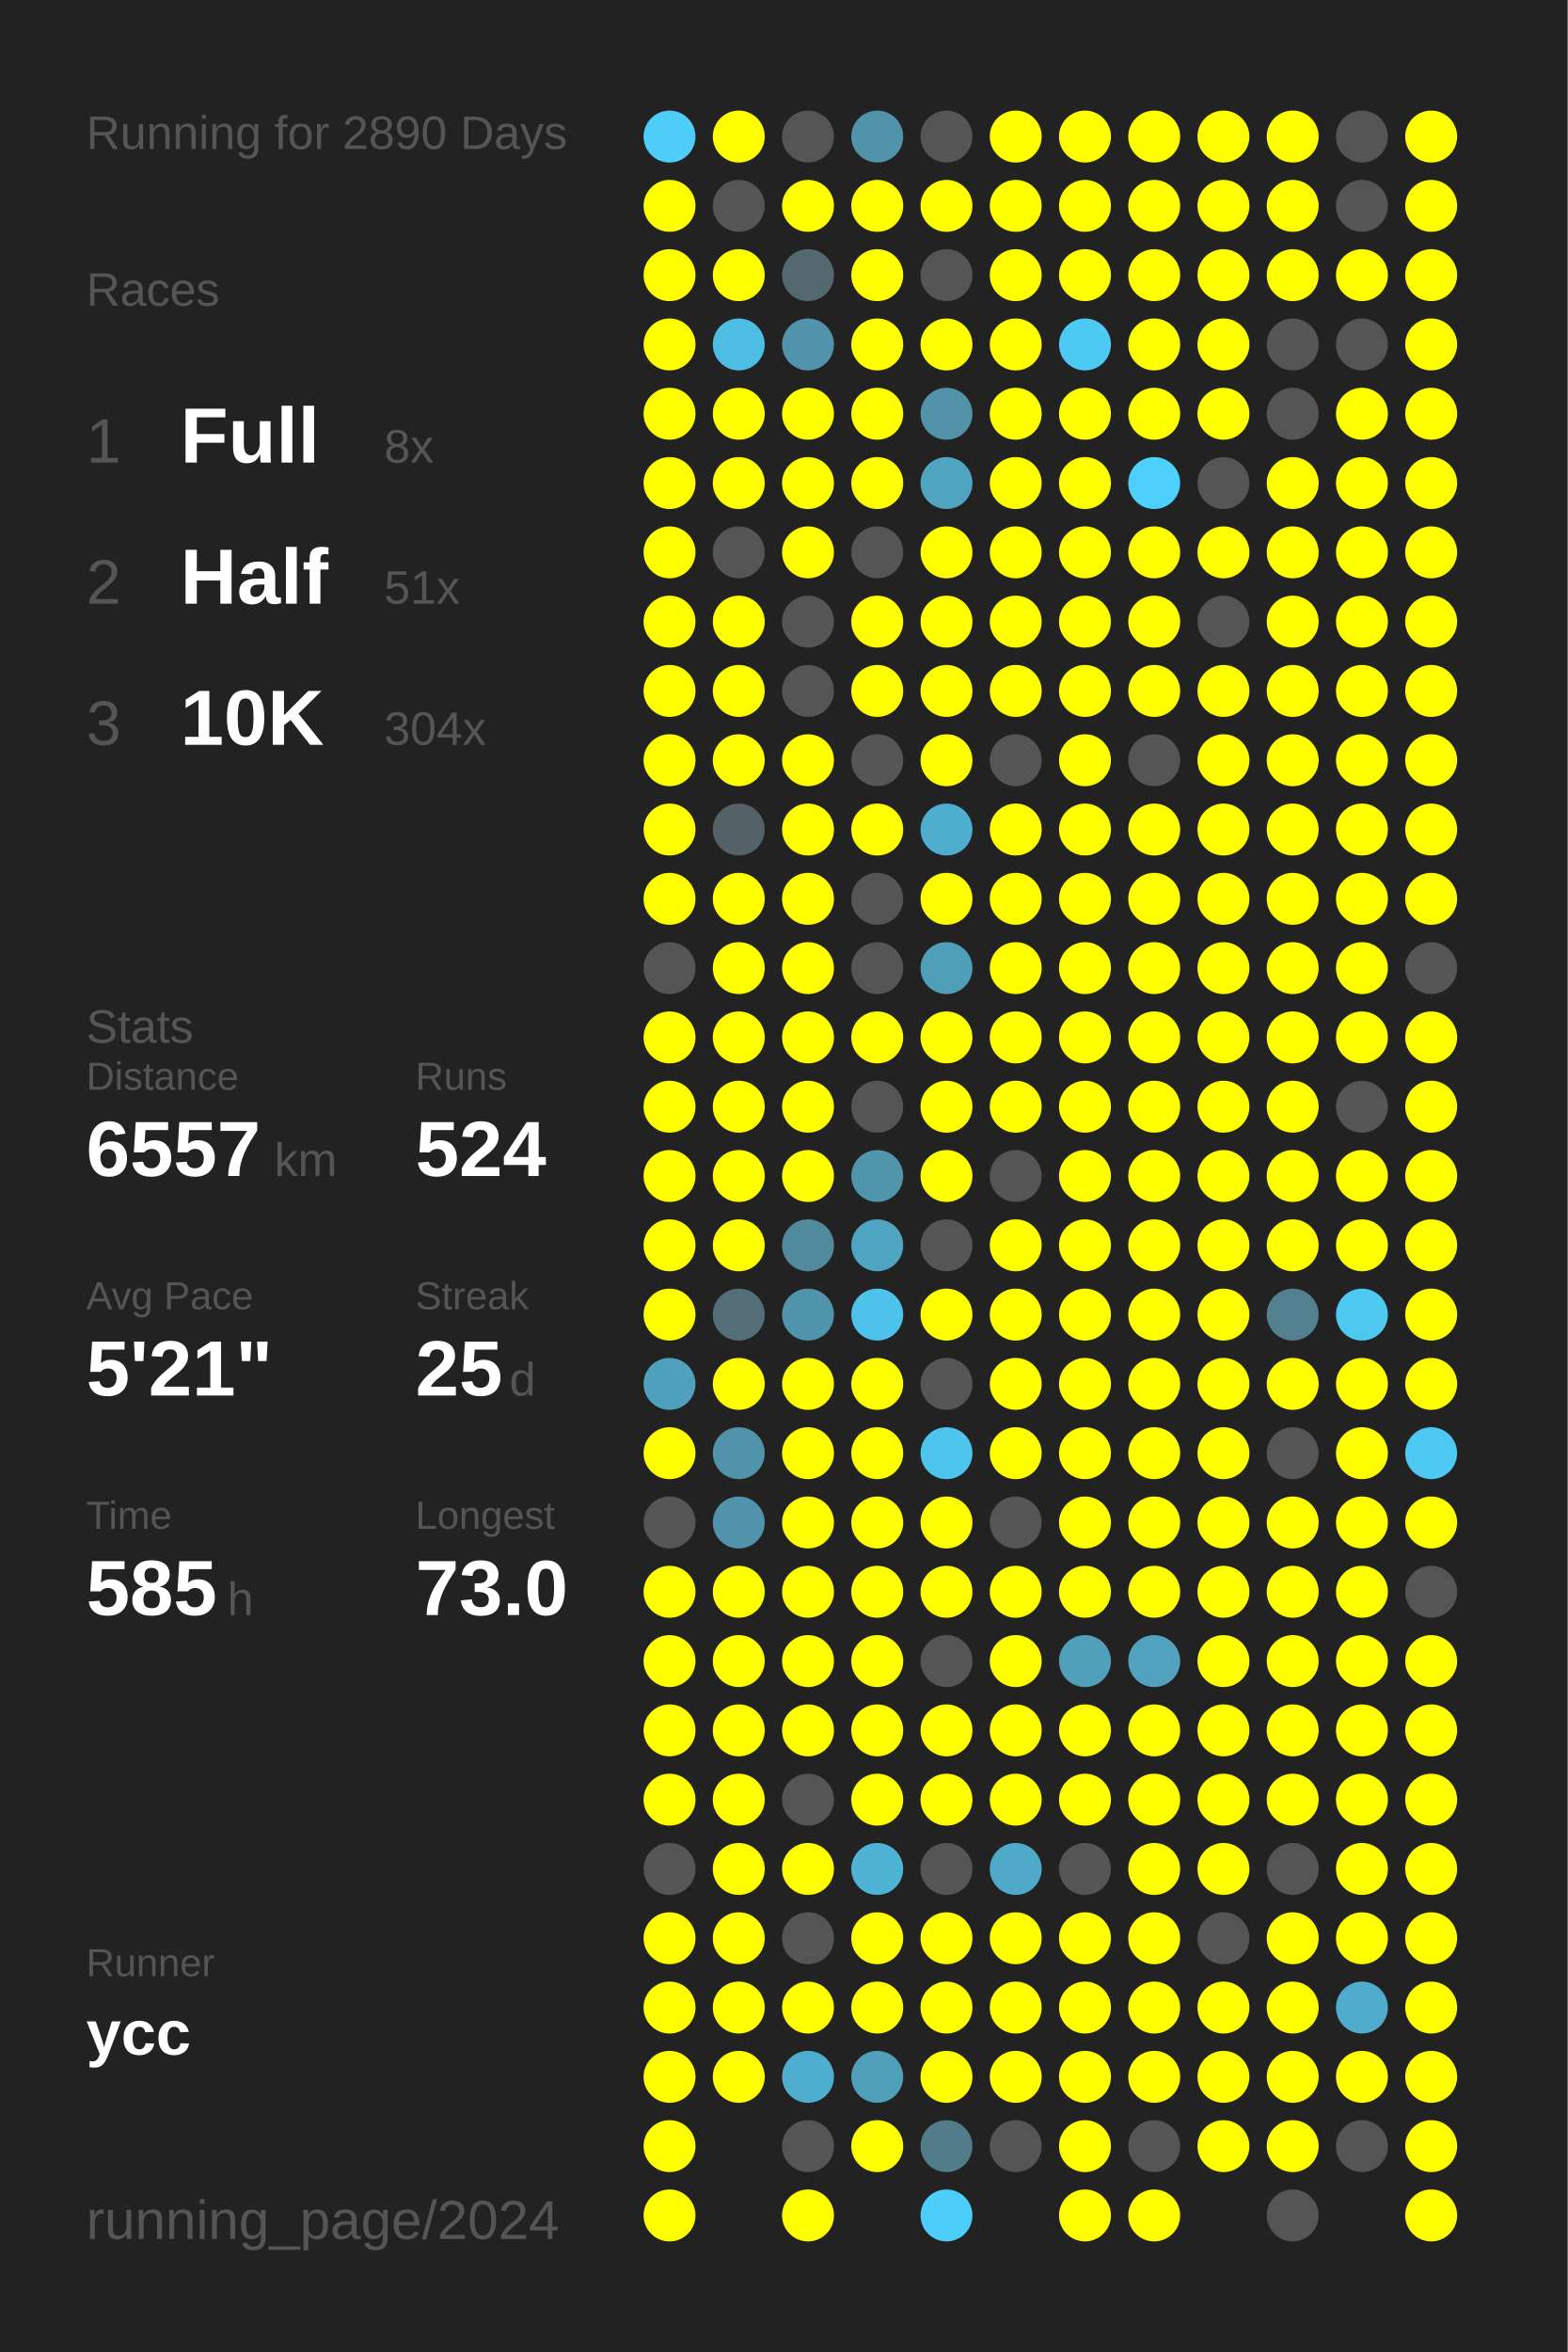
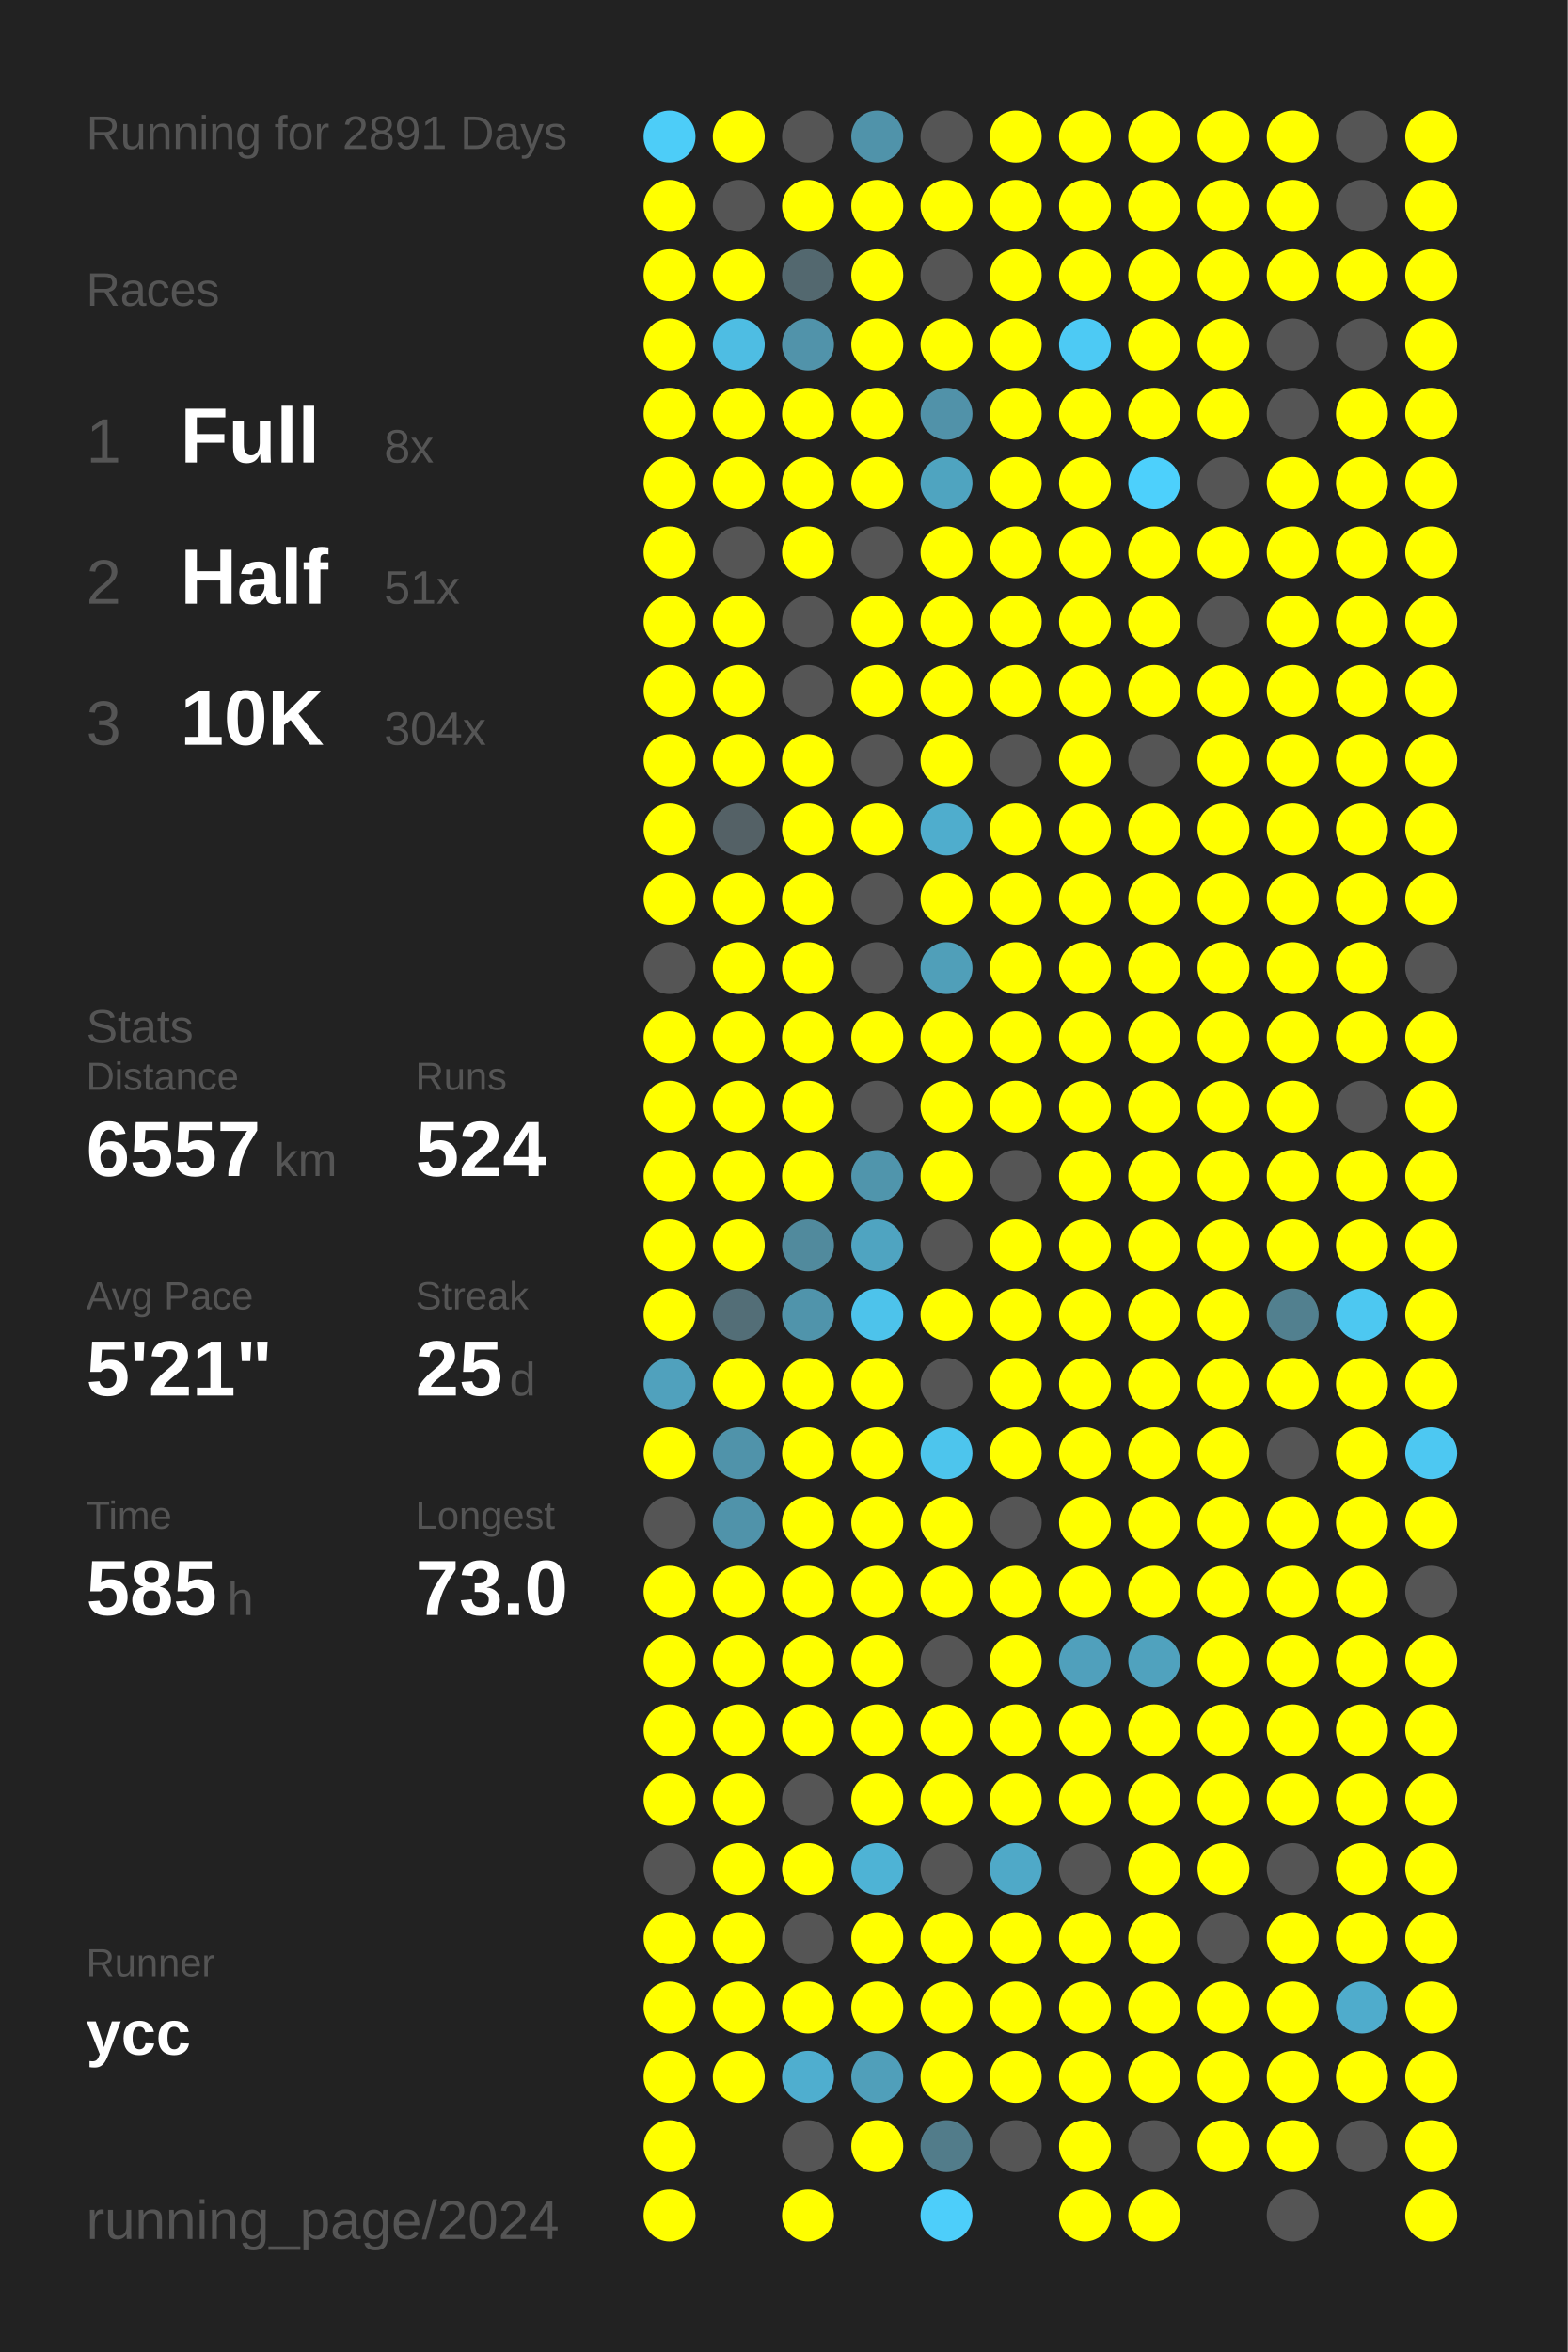
<svg xmlns="http://www.w3.org/2000/svg" baseProfile="full" height="300mm" version="1.1" viewBox="0,0,200,300" width="200mm">
  <defs />
  <rect fill="#222222" height="300" width="200" x="0" y="0" />
-   <text fill="#555555" style="font-size:6px; font-family:Arial;" x="11" y="19">Running for 2890 Days</text>
+   <text fill="#555555" style="font-size:6px; font-family:Arial;" x="11" y="19">Running for 2891 Days</text>
  <text fill="#555555" style="font-size:6px; font-family:Arial;" x="11" y="39">Races</text>
  <text fill="#555555" style="font-size:8px; font-family:Arial;" x="11" y="59">1</text>
  <text fill="#FFFFFF" style="font-size:10px; font-family:Arial; font-weight:bold;" x="23" y="59">Full</text>
  <text fill="#555555" style="font-size:6px; font-family:Arial;" x="49" y="59">8x</text>
  <text fill="#555555" style="font-size:8px; font-family:Arial;" x="11" y="77">2</text>
  <text fill="#FFFFFF" style="font-size:10px; font-family:Arial; font-weight:bold;" x="23" y="77">Half</text>
  <text fill="#555555" style="font-size:6px; font-family:Arial;" x="49" y="77">51x</text>
  <text fill="#555555" style="font-size:8px; font-family:Arial;" x="11" y="95">3</text>
  <text fill="#FFFFFF" style="font-size:10px; font-family:Arial; font-weight:bold;" x="23" y="95">10K</text>
  <text fill="#555555" style="font-size:6px; font-family:Arial;" x="49" y="95">304x</text>
  <text fill="#555555" style="font-size:6px; font-family:Arial;" x="11" y="133">Stats</text>
  <text fill="#555555" style="font-size:5px; font-family:Arial;" x="11" y="139">Distance</text>
  <text fill="#FFFFFF" style="font-size:10px; font-family:Arial; font-weight:bold;" x="11" y="150">6557</text>
  <text fill="#555555" style="font-size:6px; font-family:Arial;" x="35" y="150">km</text>
  <text fill="#555555" style="font-size:5px; font-family:Arial;" x="53" y="139">Runs</text>
  <text fill="#FFFFFF" style="font-size:10px; font-family:Arial; font-weight:bold;" x="53" y="150">524</text>
  <text fill="#555555" style="font-size:5px; font-family:Arial;" x="11" y="167">Avg Pace</text>
  <text fill="#FFFFFF" style="font-size:10px; font-family:Arial; font-weight:bold;" x="11" y="178">5'21"</text>
  <text fill="#555555" style="font-size:5px; font-family:Arial;" x="53" y="167">Streak</text>
  <text fill="#FFFFFF" style="font-size:10px; font-family:Arial; font-weight:bold;" x="53" y="178">25</text>
  <text fill="#555555" style="font-size:6px; font-family:Arial;" x="65" y="178">d</text>
  <text fill="#555555" style="font-size:5px; font-family:Arial;" x="11" y="195">Time</text>
  <text fill="#FFFFFF" style="font-size:10px; font-family:Arial; font-weight:bold;" x="11" y="206">585</text>
  <text fill="#555555" style="font-size:6px; font-family:Arial;" x="29" y="206">h</text>
  <text fill="#555555" style="font-size:5px; font-family:Arial;" x="53" y="195">Longest</text>
  <text fill="#FFFFFF" style="font-size:10px; font-family:Arial; font-weight:bold;" x="53" y="206">73.0</text>
  <text fill="#555555" style="font-size:5px; font-family:Arial;" x="11" y="252.065">Runner</text>
  <text fill="#FFFFFF" style="font-size:8px; font-family:Arial; font-weight:bold;" x="11" y="262.065">ycc</text>
  <text fill="#555555" style="font-size:7px; font-family:Arial;" x="11" y="285.581">running_page/2024</text>
  <circle cx="85.417" cy="17.419" fill="#4dcdf8" r="3.312" />
  <circle cx="85.417" cy="26.258" fill="#FFFF00" r="3.312" />
  <circle cx="85.417" cy="35.097" fill="#FFFF00" r="3.312" />
  <circle cx="85.417" cy="43.935" fill="#FFFF00" r="3.312" />
  <circle cx="85.417" cy="52.774" fill="#FFFF00" r="3.312" />
  <circle cx="85.417" cy="61.613" fill="#FFFF00" r="3.312" />
  <circle cx="85.417" cy="70.452" fill="#FFFF00" r="3.312" />
  <circle cx="85.417" cy="79.29" fill="#FFFF00" r="3.312" />
  <circle cx="85.417" cy="88.129" fill="#FFFF00" r="3.312" />
  <circle cx="85.417" cy="96.968" fill="#FFFF00" r="3.312" />
  <circle cx="85.417" cy="105.806" fill="#FFFF00" r="3.312" />
  <circle cx="85.417" cy="114.645" fill="#FFFF00" r="3.312" />
  <circle cx="85.417" cy="123.484" fill="#555555" r="3.312" />
  <circle cx="85.417" cy="132.323" fill="#FFFF00" r="3.312" />
  <circle cx="85.417" cy="141.161" fill="#FFFF00" r="3.312" />
  <circle cx="85.417" cy="150" fill="#FFFF00" r="3.312" />
  <circle cx="85.417" cy="158.839" fill="#FFFF00" r="3.312" />
  <circle cx="85.417" cy="167.677" fill="#FFFF00" r="3.312" />
  <circle cx="85.417" cy="176.516" fill="#50a1bd" r="3.312" />
  <circle cx="85.417" cy="185.355" fill="#FFFF00" r="3.312" />
  <circle cx="85.417" cy="194.194" fill="#555555" r="3.312" />
  <circle cx="85.417" cy="203.032" fill="#FFFF00" r="3.312" />
  <circle cx="85.417" cy="211.871" fill="#FFFF00" r="3.312" />
  <circle cx="85.417" cy="220.71" fill="#FFFF00" r="3.312" />
  <circle cx="85.417" cy="229.548" fill="#FFFF00" r="3.312" />
  <circle cx="85.417" cy="238.387" fill="#555555" r="3.312" />
  <circle cx="85.417" cy="247.226" fill="#FFFF00" r="3.312" />
  <circle cx="85.417" cy="256.065" fill="#FFFF00" r="3.312" />
  <circle cx="85.417" cy="264.903" fill="#FFFF00" r="3.312" />
  <circle cx="85.417" cy="273.742" fill="#FFFF00" r="3.312" />
  <circle cx="85.417" cy="282.581" fill="#FFFF00" r="3.312" />
  <circle cx="94.25" cy="17.419" fill="#FFFF00" r="3.312" />
  <circle cx="94.25" cy="26.258" fill="#555555" r="3.312" />
  <circle cx="94.25" cy="35.097" fill="#FFFF00" r="3.312" />
  <circle cx="94.25" cy="43.935" fill="#4ebde3" r="3.312" />
  <circle cx="94.25" cy="52.774" fill="#FFFF00" r="3.312" />
  <circle cx="94.25" cy="61.613" fill="#FFFF00" r="3.312" />
  <circle cx="94.25" cy="70.452" fill="#555555" r="3.312" />
  <circle cx="94.25" cy="79.29" fill="#FFFF00" r="3.312" />
  <circle cx="94.25" cy="88.129" fill="#FFFF00" r="3.312" />
  <circle cx="94.25" cy="96.968" fill="#FFFF00" r="3.312" />
  <circle cx="94.25" cy="105.806" fill="#546166" r="3.312" />
  <circle cx="94.25" cy="114.645" fill="#FFFF00" r="3.312" />
  <circle cx="94.25" cy="123.484" fill="#FFFF00" r="3.312" />
  <circle cx="94.25" cy="132.323" fill="#FFFF00" r="3.312" />
  <circle cx="94.25" cy="141.161" fill="#FFFF00" r="3.312" />
  <circle cx="94.25" cy="150" fill="#FFFF00" r="3.312" />
  <circle cx="94.25" cy="158.839" fill="#FFFF00" r="3.312" />
  <circle cx="94.25" cy="167.677" fill="#536e77" r="3.312" />
  <circle cx="94.25" cy="176.516" fill="#FFFF00" r="3.312" />
  <circle cx="94.25" cy="185.355" fill="#5093aa" r="3.312" />
  <circle cx="94.25" cy="194.194" fill="#5093aa" r="3.312" />
  <circle cx="94.25" cy="203.032" fill="#FFFF00" r="3.312" />
  <circle cx="94.25" cy="211.871" fill="#FFFF00" r="3.312" />
  <circle cx="94.25" cy="220.71" fill="#FFFF00" r="3.312" />
  <circle cx="94.25" cy="229.548" fill="#FFFF00" r="3.312" />
  <circle cx="94.25" cy="238.387" fill="#FFFF00" r="3.312" />
  <circle cx="94.25" cy="247.226" fill="#FFFF00" r="3.312" />
  <circle cx="94.25" cy="256.065" fill="#FFFF00" r="3.312" />
  <circle cx="94.25" cy="264.903" fill="#FFFF00" r="3.312" />
  <circle cx="103.083" cy="17.419" fill="#555555" r="3.312" />
  <circle cx="103.083" cy="26.258" fill="#FFFF00" r="3.312" />
  <circle cx="103.083" cy="35.097" fill="#53686f" r="3.312" />
  <circle cx="103.083" cy="43.935" fill="#5193aa" r="3.312" />
  <circle cx="103.083" cy="52.774" fill="#FFFF00" r="3.312" />
  <circle cx="103.083" cy="61.613" fill="#FFFF00" r="3.312" />
  <circle cx="103.083" cy="70.452" fill="#FFFF00" r="3.312" />
  <circle cx="103.083" cy="79.29" fill="#555555" r="3.312" />
  <circle cx="103.083" cy="88.129" fill="#555555" r="3.312" />
  <circle cx="103.083" cy="96.968" fill="#FFFF00" r="3.312" />
  <circle cx="103.083" cy="105.806" fill="#FFFF00" r="3.312" />
  <circle cx="103.083" cy="114.645" fill="#FFFF00" r="3.312" />
  <circle cx="103.083" cy="123.484" fill="#FFFF00" r="3.312" />
  <circle cx="103.083" cy="132.323" fill="#FFFF00" r="3.312" />
  <circle cx="103.083" cy="141.161" fill="#FFFF00" r="3.312" />
  <circle cx="103.083" cy="150" fill="#FFFF00" r="3.312" />
  <circle cx="103.083" cy="158.839" fill="#518a9d" r="3.312" />
  <circle cx="103.083" cy="167.677" fill="#5094ab" r="3.312" />
  <circle cx="103.083" cy="176.516" fill="#FFFF00" r="3.312" />
  <circle cx="103.083" cy="185.355" fill="#FFFF00" r="3.312" />
  <circle cx="103.083" cy="194.194" fill="#FFFF00" r="3.312" />
  <circle cx="103.083" cy="203.032" fill="#FFFF00" r="3.312" />
  <circle cx="103.083" cy="211.871" fill="#FFFF00" r="3.312" />
  <circle cx="103.083" cy="220.71" fill="#FFFF00" r="3.312" />
  <circle cx="103.083" cy="229.548" fill="#555555" r="3.312" />
  <circle cx="103.083" cy="238.387" fill="#FFFF00" r="3.312" />
  <circle cx="103.083" cy="247.226" fill="#555555" r="3.312" />
  <circle cx="103.083" cy="256.065" fill="#FFFF00" r="3.312" />
  <circle cx="103.083" cy="264.903" fill="#4faecf" r="3.312" />
  <circle cx="103.083" cy="273.742" fill="#555555" r="3.312" />
  <circle cx="103.083" cy="282.581" fill="#FFFF00" r="3.312" />
  <circle cx="111.917" cy="17.419" fill="#5093aa" r="3.312" />
  <circle cx="111.917" cy="26.258" fill="#FFFF00" r="3.312" />
  <circle cx="111.917" cy="35.097" fill="#FFFF00" r="3.312" />
  <circle cx="111.917" cy="43.935" fill="#FFFF00" r="3.312" />
  <circle cx="111.917" cy="52.774" fill="#FFFF00" r="3.312" />
  <circle cx="111.917" cy="61.613" fill="#FFFF00" r="3.312" />
  <circle cx="111.917" cy="70.452" fill="#555555" r="3.312" />
  <circle cx="111.917" cy="79.29" fill="#FFFF00" r="3.312" />
  <circle cx="111.917" cy="88.129" fill="#FFFF00" r="3.312" />
  <circle cx="111.917" cy="96.968" fill="#555555" r="3.312" />
  <circle cx="111.917" cy="105.806" fill="#FFFF00" r="3.312" />
  <circle cx="111.917" cy="114.645" fill="#555555" r="3.312" />
  <circle cx="111.917" cy="123.484" fill="#555555" r="3.312" />
  <circle cx="111.917" cy="132.323" fill="#FFFF00" r="3.312" />
  <circle cx="111.917" cy="141.161" fill="#555555" r="3.312" />
  <circle cx="111.917" cy="150" fill="#5095ac" r="3.312" />
  <circle cx="111.917" cy="158.839" fill="#4fa4c1" r="3.312" />
  <circle cx="111.917" cy="167.677" fill="#4dc3eb" r="3.312" />
  <circle cx="111.917" cy="176.516" fill="#FFFF00" r="3.312" />
  <circle cx="111.917" cy="185.355" fill="#FFFF00" r="3.312" />
  <circle cx="111.917" cy="194.194" fill="#FFFF00" r="3.312" />
  <circle cx="111.917" cy="203.032" fill="#FFFF00" r="3.312" />
  <circle cx="111.917" cy="211.871" fill="#FFFF00" r="3.312" />
  <circle cx="111.917" cy="220.71" fill="#FFFF00" r="3.312" />
  <circle cx="111.917" cy="229.548" fill="#FFFF00" r="3.312" />
  <circle cx="111.917" cy="238.387" fill="#4eb3d5" r="3.312" />
  <circle cx="111.917" cy="247.226" fill="#FFFF00" r="3.312" />
  <circle cx="111.917" cy="256.065" fill="#FFFF00" r="3.312" />
  <circle cx="111.917" cy="264.903" fill="#509fba" r="3.312" />
  <circle cx="111.917" cy="273.742" fill="#FFFF00" r="3.312" />
  <circle cx="120.75" cy="17.419" fill="#555555" r="3.312" />
  <circle cx="120.75" cy="26.258" fill="#FFFF00" r="3.312" />
  <circle cx="120.75" cy="35.097" fill="#555555" r="3.312" />
  <circle cx="120.75" cy="43.935" fill="#FFFF00" r="3.312" />
  <circle cx="120.75" cy="52.774" fill="#5192a9" r="3.312" />
  <circle cx="120.75" cy="61.613" fill="#4fa4c0" r="3.312" />
  <circle cx="120.75" cy="70.452" fill="#FFFF00" r="3.312" />
  <circle cx="120.75" cy="79.29" fill="#FFFF00" r="3.312" />
  <circle cx="120.75" cy="88.129" fill="#FFFF00" r="3.312" />
  <circle cx="120.75" cy="96.968" fill="#FFFF00" r="3.312" />
  <circle cx="120.75" cy="105.806" fill="#4fadcd" r="3.312" />
  <circle cx="120.75" cy="114.645" fill="#FFFF00" r="3.312" />
  <circle cx="120.75" cy="123.484" fill="#509fb9" r="3.312" />
  <circle cx="120.75" cy="132.323" fill="#FFFF00" r="3.312" />
  <circle cx="120.75" cy="141.161" fill="#FFFF00" r="3.312" />
  <circle cx="120.75" cy="150" fill="#FFFF00" r="3.312" />
  <circle cx="120.75" cy="158.839" fill="#555555" r="3.312" />
  <circle cx="120.75" cy="167.677" fill="#FFFF00" r="3.312" />
  <circle cx="120.75" cy="176.516" fill="#555555" r="3.312" />
  <circle cx="120.75" cy="185.355" fill="#4dc5ed" r="3.312" />
  <circle cx="120.75" cy="194.194" fill="#FFFF00" r="3.312" />
  <circle cx="120.75" cy="203.032" fill="#FFFF00" r="3.312" />
  <circle cx="120.75" cy="211.871" fill="#555555" r="3.312" />
  <circle cx="120.75" cy="220.71" fill="#FFFF00" r="3.312" />
  <circle cx="120.75" cy="229.548" fill="#FFFF00" r="3.312" />
  <circle cx="120.75" cy="238.387" fill="#555555" r="3.312" />
  <circle cx="120.75" cy="247.226" fill="#FFFF00" r="3.312" />
  <circle cx="120.75" cy="256.065" fill="#FFFF00" r="3.312" />
  <circle cx="120.75" cy="264.903" fill="#FFFF00" r="3.312" />
  <circle cx="120.75" cy="273.742" fill="#527c8a" r="3.312" />
  <circle cx="120.75" cy="282.581" fill="#4dcefa" r="3.312" />
  <circle cx="129.583" cy="17.419" fill="#FFFF00" r="3.312" />
  <circle cx="129.583" cy="26.258" fill="#FFFF00" r="3.312" />
  <circle cx="129.583" cy="35.097" fill="#FFFF00" r="3.312" />
  <circle cx="129.583" cy="43.935" fill="#FFFF00" r="3.312" />
  <circle cx="129.583" cy="52.774" fill="#FFFF00" r="3.312" />
  <circle cx="129.583" cy="61.613" fill="#FFFF00" r="3.312" />
  <circle cx="129.583" cy="70.452" fill="#FFFF00" r="3.312" />
  <circle cx="129.583" cy="79.29" fill="#FFFF00" r="3.312" />
  <circle cx="129.583" cy="88.129" fill="#FFFF00" r="3.312" />
  <circle cx="129.583" cy="96.968" fill="#555555" r="3.312" />
  <circle cx="129.583" cy="105.806" fill="#FFFF00" r="3.312" />
  <circle cx="129.583" cy="114.645" fill="#FFFF00" r="3.312" />
  <circle cx="129.583" cy="123.484" fill="#FFFF00" r="3.312" />
  <circle cx="129.583" cy="132.323" fill="#FFFF00" r="3.312" />
  <circle cx="129.583" cy="141.161" fill="#FFFF00" r="3.312" />
  <circle cx="129.583" cy="150" fill="#555555" r="3.312" />
  <circle cx="129.583" cy="158.839" fill="#FFFF00" r="3.312" />
  <circle cx="129.583" cy="167.677" fill="#FFFF00" r="3.312" />
  <circle cx="129.583" cy="176.516" fill="#FFFF00" r="3.312" />
  <circle cx="129.583" cy="185.355" fill="#FFFF00" r="3.312" />
  <circle cx="129.583" cy="194.194" fill="#555555" r="3.312" />
  <circle cx="129.583" cy="203.032" fill="#FFFF00" r="3.312" />
  <circle cx="129.583" cy="211.871" fill="#FFFF00" r="3.312" />
  <circle cx="129.583" cy="220.71" fill="#FFFF00" r="3.312" />
  <circle cx="129.583" cy="229.548" fill="#FFFF00" r="3.312" />
  <circle cx="129.583" cy="238.387" fill="#4fa9c8" r="3.312" />
  <circle cx="129.583" cy="247.226" fill="#FFFF00" r="3.312" />
  <circle cx="129.583" cy="256.065" fill="#FFFF00" r="3.312" />
  <circle cx="129.583" cy="264.903" fill="#FFFF00" r="3.312" />
  <circle cx="129.583" cy="273.742" fill="#555555" r="3.312" />
  <circle cx="138.417" cy="17.419" fill="#FFFF00" r="3.312" />
  <circle cx="138.417" cy="26.258" fill="#FFFF00" r="3.312" />
  <circle cx="138.417" cy="35.097" fill="#FFFF00" r="3.312" />
  <circle cx="138.417" cy="43.935" fill="#4dcaf4" r="3.312" />
  <circle cx="138.417" cy="52.774" fill="#FFFF00" r="3.312" />
  <circle cx="138.417" cy="61.613" fill="#FFFF00" r="3.312" />
  <circle cx="138.417" cy="70.452" fill="#FFFF00" r="3.312" />
  <circle cx="138.417" cy="79.29" fill="#FFFF00" r="3.312" />
  <circle cx="138.417" cy="88.129" fill="#FFFF00" r="3.312" />
  <circle cx="138.417" cy="96.968" fill="#FFFF00" r="3.312" />
  <circle cx="138.417" cy="105.806" fill="#FFFF00" r="3.312" />
  <circle cx="138.417" cy="114.645" fill="#FFFF00" r="3.312" />
  <circle cx="138.417" cy="123.484" fill="#FFFF00" r="3.312" />
  <circle cx="138.417" cy="132.323" fill="#FFFF00" r="3.312" />
  <circle cx="138.417" cy="141.161" fill="#FFFF00" r="3.312" />
  <circle cx="138.417" cy="150" fill="#FFFF00" r="3.312" />
  <circle cx="138.417" cy="158.839" fill="#FFFF00" r="3.312" />
  <circle cx="138.417" cy="167.677" fill="#FFFF00" r="3.312" />
  <circle cx="138.417" cy="176.516" fill="#FFFF00" r="3.312" />
  <circle cx="138.417" cy="185.355" fill="#FFFF00" r="3.312" />
  <circle cx="138.417" cy="194.194" fill="#FFFF00" r="3.312" />
  <circle cx="138.417" cy="203.032" fill="#FFFF00" r="3.312" />
  <circle cx="138.417" cy="211.871" fill="#50a0bc" r="3.312" />
  <circle cx="138.417" cy="220.71" fill="#FFFF00" r="3.312" />
  <circle cx="138.417" cy="229.548" fill="#FFFF00" r="3.312" />
  <circle cx="138.417" cy="238.387" fill="#555555" r="3.312" />
  <circle cx="138.417" cy="247.226" fill="#FFFF00" r="3.312" />
  <circle cx="138.417" cy="256.065" fill="#FFFF00" r="3.312" />
  <circle cx="138.417" cy="264.903" fill="#FFFF00" r="3.312" />
  <circle cx="138.417" cy="273.742" fill="#FFFF00" r="3.312" />
  <circle cx="138.417" cy="282.581" fill="#FFFF00" r="3.312" />
  <circle cx="147.25" cy="17.419" fill="#FFFF00" r="3.312" />
  <circle cx="147.25" cy="26.258" fill="#FFFF00" r="3.312" />
  <circle cx="147.25" cy="35.097" fill="#FFFF00" r="3.312" />
  <circle cx="147.25" cy="43.935" fill="#FFFF00" r="3.312" />
  <circle cx="147.25" cy="52.774" fill="#FFFF00" r="3.312" />
  <circle cx="147.25" cy="61.613" fill="#4dd0fc" r="3.312" />
  <circle cx="147.25" cy="70.452" fill="#FFFF00" r="3.312" />
  <circle cx="147.25" cy="79.29" fill="#FFFF00" r="3.312" />
  <circle cx="147.25" cy="88.129" fill="#FFFF00" r="3.312" />
  <circle cx="147.25" cy="96.968" fill="#555555" r="3.312" />
  <circle cx="147.25" cy="105.806" fill="#FFFF00" r="3.312" />
  <circle cx="147.25" cy="114.645" fill="#FFFF00" r="3.312" />
  <circle cx="147.25" cy="123.484" fill="#FFFF00" r="3.312" />
  <circle cx="147.25" cy="132.323" fill="#FFFF00" r="3.312" />
  <circle cx="147.25" cy="141.161" fill="#FFFF00" r="3.312" />
  <circle cx="147.25" cy="150" fill="#FFFF00" r="3.312" />
  <circle cx="147.25" cy="158.839" fill="#FFFF00" r="3.312" />
  <circle cx="147.25" cy="167.677" fill="#FFFF00" r="3.312" />
  <circle cx="147.25" cy="176.516" fill="#FFFF00" r="3.312" />
  <circle cx="147.25" cy="185.355" fill="#FFFF00" r="3.312" />
  <circle cx="147.25" cy="194.194" fill="#FFFF00" r="3.312" />
  <circle cx="147.25" cy="203.032" fill="#FFFF00" r="3.312" />
  <circle cx="147.25" cy="211.871" fill="#50a2be" r="3.312" />
  <circle cx="147.25" cy="220.71" fill="#FFFF00" r="3.312" />
  <circle cx="147.25" cy="229.548" fill="#FFFF00" r="3.312" />
  <circle cx="147.25" cy="238.387" fill="#FFFF00" r="3.312" />
  <circle cx="147.25" cy="247.226" fill="#FFFF00" r="3.312" />
  <circle cx="147.25" cy="256.065" fill="#FFFF00" r="3.312" />
  <circle cx="147.25" cy="264.903" fill="#FFFF00" r="3.312" />
  <circle cx="147.25" cy="273.742" fill="#555555" r="3.312" />
  <circle cx="147.25" cy="282.581" fill="#FFFF00" r="3.312" />
  <circle cx="156.083" cy="17.419" fill="#FFFF00" r="3.312" />
  <circle cx="156.083" cy="26.258" fill="#FFFF00" r="3.312" />
  <circle cx="156.083" cy="35.097" fill="#FFFF00" r="3.312" />
  <circle cx="156.083" cy="43.935" fill="#FFFF00" r="3.312" />
  <circle cx="156.083" cy="52.774" fill="#FFFF00" r="3.312" />
  <circle cx="156.083" cy="61.613" fill="#555555" r="3.312" />
  <circle cx="156.083" cy="70.452" fill="#FFFF00" r="3.312" />
  <circle cx="156.083" cy="79.29" fill="#555555" r="3.312" />
  <circle cx="156.083" cy="88.129" fill="#FFFF00" r="3.312" />
  <circle cx="156.083" cy="96.968" fill="#FFFF00" r="3.312" />
  <circle cx="156.083" cy="105.806" fill="#FFFF00" r="3.312" />
  <circle cx="156.083" cy="114.645" fill="#FFFF00" r="3.312" />
  <circle cx="156.083" cy="123.484" fill="#FFFF00" r="3.312" />
  <circle cx="156.083" cy="132.323" fill="#FFFF00" r="3.312" />
  <circle cx="156.083" cy="141.161" fill="#FFFF00" r="3.312" />
  <circle cx="156.083" cy="150" fill="#FFFF00" r="3.312" />
  <circle cx="156.083" cy="158.839" fill="#FFFF00" r="3.312" />
  <circle cx="156.083" cy="167.677" fill="#FFFF00" r="3.312" />
  <circle cx="156.083" cy="176.516" fill="#FFFF00" r="3.312" />
  <circle cx="156.083" cy="185.355" fill="#FFFF00" r="3.312" />
  <circle cx="156.083" cy="194.194" fill="#FFFF00" r="3.312" />
  <circle cx="156.083" cy="203.032" fill="#FFFF00" r="3.312" />
  <circle cx="156.083" cy="211.871" fill="#FFFF00" r="3.312" />
  <circle cx="156.083" cy="220.71" fill="#FFFF00" r="3.312" />
  <circle cx="156.083" cy="229.548" fill="#FFFF00" r="3.312" />
  <circle cx="156.083" cy="238.387" fill="#FFFF00" r="3.312" />
  <circle cx="156.083" cy="247.226" fill="#555555" r="3.312" />
  <circle cx="156.083" cy="256.065" fill="#FFFF00" r="3.312" />
  <circle cx="156.083" cy="264.903" fill="#FFFF00" r="3.312" />
  <circle cx="156.083" cy="273.742" fill="#FFFF00" r="3.312" />
  <circle cx="164.917" cy="17.419" fill="#FFFF00" r="3.312" />
  <circle cx="164.917" cy="26.258" fill="#FFFF00" r="3.312" />
  <circle cx="164.917" cy="35.097" fill="#FFFF00" r="3.312" />
  <circle cx="164.917" cy="43.935" fill="#555555" r="3.312" />
  <circle cx="164.917" cy="52.774" fill="#555555" r="3.312" />
  <circle cx="164.917" cy="61.613" fill="#FFFF00" r="3.312" />
  <circle cx="164.917" cy="70.452" fill="#FFFF00" r="3.312" />
  <circle cx="164.917" cy="79.29" fill="#FFFF00" r="3.312" />
  <circle cx="164.917" cy="88.129" fill="#FFFF00" r="3.312" />
  <circle cx="164.917" cy="96.968" fill="#FFFF00" r="3.312" />
  <circle cx="164.917" cy="105.806" fill="#FFFF00" r="3.312" />
  <circle cx="164.917" cy="114.645" fill="#FFFF00" r="3.312" />
  <circle cx="164.917" cy="123.484" fill="#FFFF00" r="3.312" />
  <circle cx="164.917" cy="132.323" fill="#FFFF00" r="3.312" />
  <circle cx="164.917" cy="141.161" fill="#FFFF00" r="3.312" />
  <circle cx="164.917" cy="150" fill="#FFFF00" r="3.312" />
  <circle cx="164.917" cy="158.839" fill="#FFFF00" r="3.312" />
  <circle cx="164.917" cy="167.677" fill="#52808f" r="3.312" />
  <circle cx="164.917" cy="176.516" fill="#FFFF00" r="3.312" />
  <circle cx="164.917" cy="185.355" fill="#555555" r="3.312" />
  <circle cx="164.917" cy="194.194" fill="#FFFF00" r="3.312" />
  <circle cx="164.917" cy="203.032" fill="#FFFF00" r="3.312" />
  <circle cx="164.917" cy="211.871" fill="#FFFF00" r="3.312" />
  <circle cx="164.917" cy="220.71" fill="#FFFF00" r="3.312" />
  <circle cx="164.917" cy="229.548" fill="#FFFF00" r="3.312" />
  <circle cx="164.917" cy="238.387" fill="#555555" r="3.312" />
  <circle cx="164.917" cy="247.226" fill="#FFFF00" r="3.312" />
  <circle cx="164.917" cy="256.065" fill="#FFFF00" r="3.312" />
  <circle cx="164.917" cy="264.903" fill="#FFFF00" r="3.312" />
  <circle cx="164.917" cy="273.742" fill="#FFFF00" r="3.312" />
  <circle cx="164.917" cy="282.581" fill="#555555" r="3.312" />
  <circle cx="173.75" cy="17.419" fill="#555555" r="3.312" />
  <circle cx="173.75" cy="26.258" fill="#555555" r="3.312" />
  <circle cx="173.75" cy="35.097" fill="#FFFF00" r="3.312" />
  <circle cx="173.75" cy="43.935" fill="#555555" r="3.312" />
  <circle cx="173.75" cy="52.774" fill="#FFFF00" r="3.312" />
  <circle cx="173.75" cy="61.613" fill="#FFFF00" r="3.312" />
  <circle cx="173.75" cy="70.452" fill="#FFFF00" r="3.312" />
  <circle cx="173.75" cy="79.29" fill="#FFFF00" r="3.312" />
  <circle cx="173.75" cy="88.129" fill="#FFFF00" r="3.312" />
  <circle cx="173.75" cy="96.968" fill="#FFFF00" r="3.312" />
  <circle cx="173.75" cy="105.806" fill="#FFFF00" r="3.312" />
  <circle cx="173.75" cy="114.645" fill="#FFFF00" r="3.312" />
  <circle cx="173.75" cy="123.484" fill="#FFFF00" r="3.312" />
  <circle cx="173.75" cy="132.323" fill="#FFFF00" r="3.312" />
  <circle cx="173.75" cy="141.161" fill="#555555" r="3.312" />
  <circle cx="173.75" cy="150" fill="#FFFF00" r="3.312" />
  <circle cx="173.75" cy="158.839" fill="#FFFF00" r="3.312" />
  <circle cx="173.75" cy="167.677" fill="#4dc8f1" r="3.312" />
  <circle cx="173.75" cy="176.516" fill="#FFFF00" r="3.312" />
  <circle cx="173.75" cy="185.355" fill="#FFFF00" r="3.312" />
  <circle cx="173.75" cy="194.194" fill="#FFFF00" r="3.312" />
  <circle cx="173.75" cy="203.032" fill="#FFFF00" r="3.312" />
  <circle cx="173.75" cy="211.871" fill="#FFFF00" r="3.312" />
  <circle cx="173.75" cy="220.71" fill="#FFFF00" r="3.312" />
  <circle cx="173.75" cy="229.548" fill="#FFFF00" r="3.312" />
  <circle cx="173.75" cy="238.387" fill="#FFFF00" r="3.312" />
  <circle cx="173.75" cy="247.226" fill="#FFFF00" r="3.312" />
  <circle cx="173.75" cy="256.065" fill="#4faccc" r="3.312" />
  <circle cx="173.75" cy="264.903" fill="#FFFF00" r="3.312" />
  <circle cx="173.75" cy="273.742" fill="#555555" r="3.312" />
  <circle cx="182.583" cy="17.419" fill="#FFFF00" r="3.312" />
  <circle cx="182.583" cy="26.258" fill="#FFFF00" r="3.312" />
  <circle cx="182.583" cy="35.097" fill="#FFFF00" r="3.312" />
  <circle cx="182.583" cy="43.935" fill="#FFFF00" r="3.312" />
  <circle cx="182.583" cy="52.774" fill="#FFFF00" r="3.312" />
  <circle cx="182.583" cy="61.613" fill="#FFFF00" r="3.312" />
  <circle cx="182.583" cy="70.452" fill="#FFFF00" r="3.312" />
  <circle cx="182.583" cy="79.29" fill="#FFFF00" r="3.312" />
  <circle cx="182.583" cy="88.129" fill="#FFFF00" r="3.312" />
  <circle cx="182.583" cy="96.968" fill="#FFFF00" r="3.312" />
  <circle cx="182.583" cy="105.806" fill="#FFFF00" r="3.312" />
  <circle cx="182.583" cy="114.645" fill="#FFFF00" r="3.312" />
  <circle cx="182.583" cy="123.484" fill="#555555" r="3.312" />
  <circle cx="182.583" cy="132.323" fill="#FFFF00" r="3.312" />
  <circle cx="182.583" cy="141.161" fill="#FFFF00" r="3.312" />
  <circle cx="182.583" cy="150" fill="#FFFF00" r="3.312" />
  <circle cx="182.583" cy="158.839" fill="#FFFF00" r="3.312" />
  <circle cx="182.583" cy="167.677" fill="#FFFF00" r="3.312" />
  <circle cx="182.583" cy="176.516" fill="#FFFF00" r="3.312" />
  <circle cx="182.583" cy="185.355" fill="#4dc8f2" r="3.312" />
  <circle cx="182.583" cy="194.194" fill="#FFFF00" r="3.312" />
  <circle cx="182.583" cy="203.032" fill="#555555" r="3.312" />
  <circle cx="182.583" cy="211.871" fill="#FFFF00" r="3.312" />
  <circle cx="182.583" cy="220.71" fill="#FFFF00" r="3.312" />
  <circle cx="182.583" cy="229.548" fill="#FFFF00" r="3.312" />
  <circle cx="182.583" cy="238.387" fill="#FFFF00" r="3.312" />
  <circle cx="182.583" cy="247.226" fill="#FFFF00" r="3.312" />
  <circle cx="182.583" cy="256.065" fill="#FFFF00" r="3.312" />
  <circle cx="182.583" cy="264.903" fill="#FFFF00" r="3.312" />
  <circle cx="182.583" cy="273.742" fill="#FFFF00" r="3.312" />
  <circle cx="182.583" cy="282.581" fill="#FFFF00" r="3.312" />
</svg>
